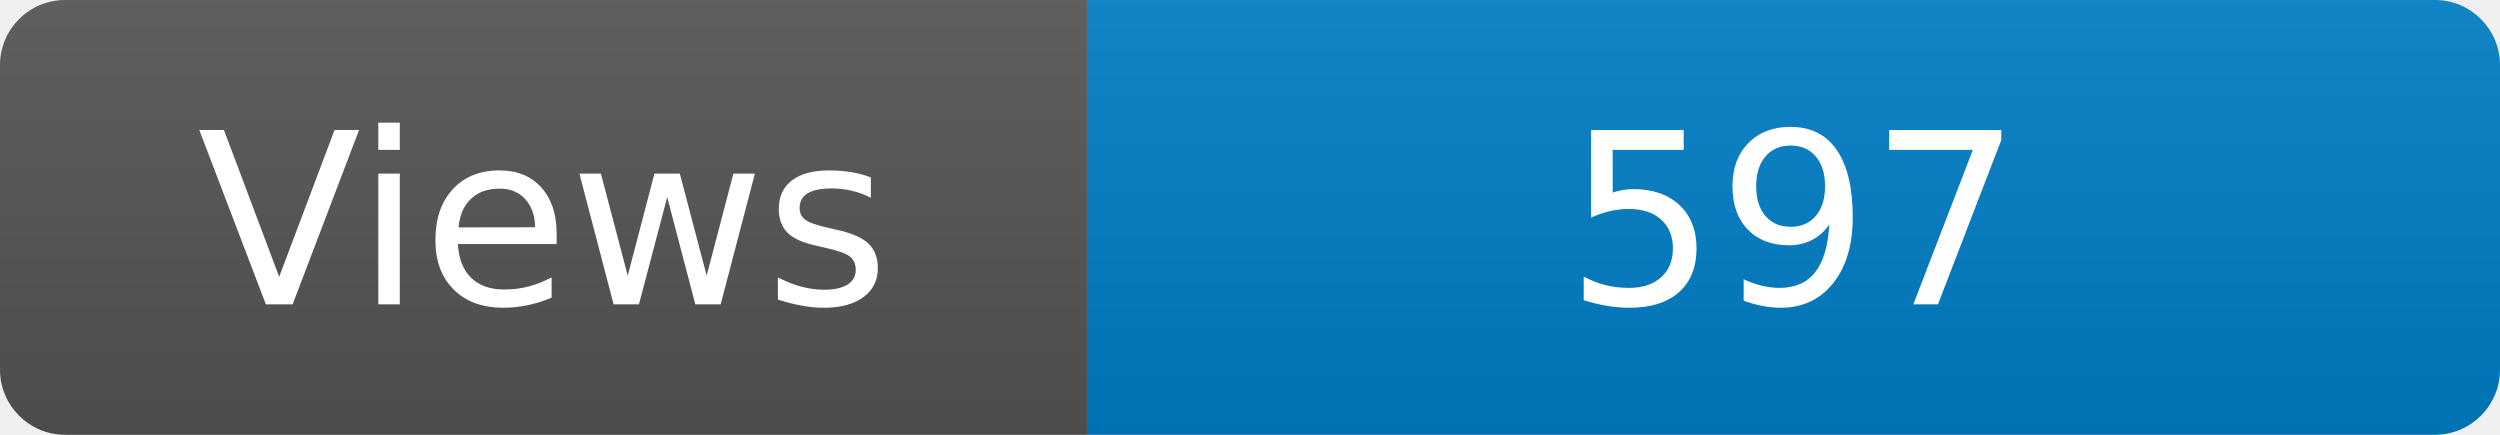
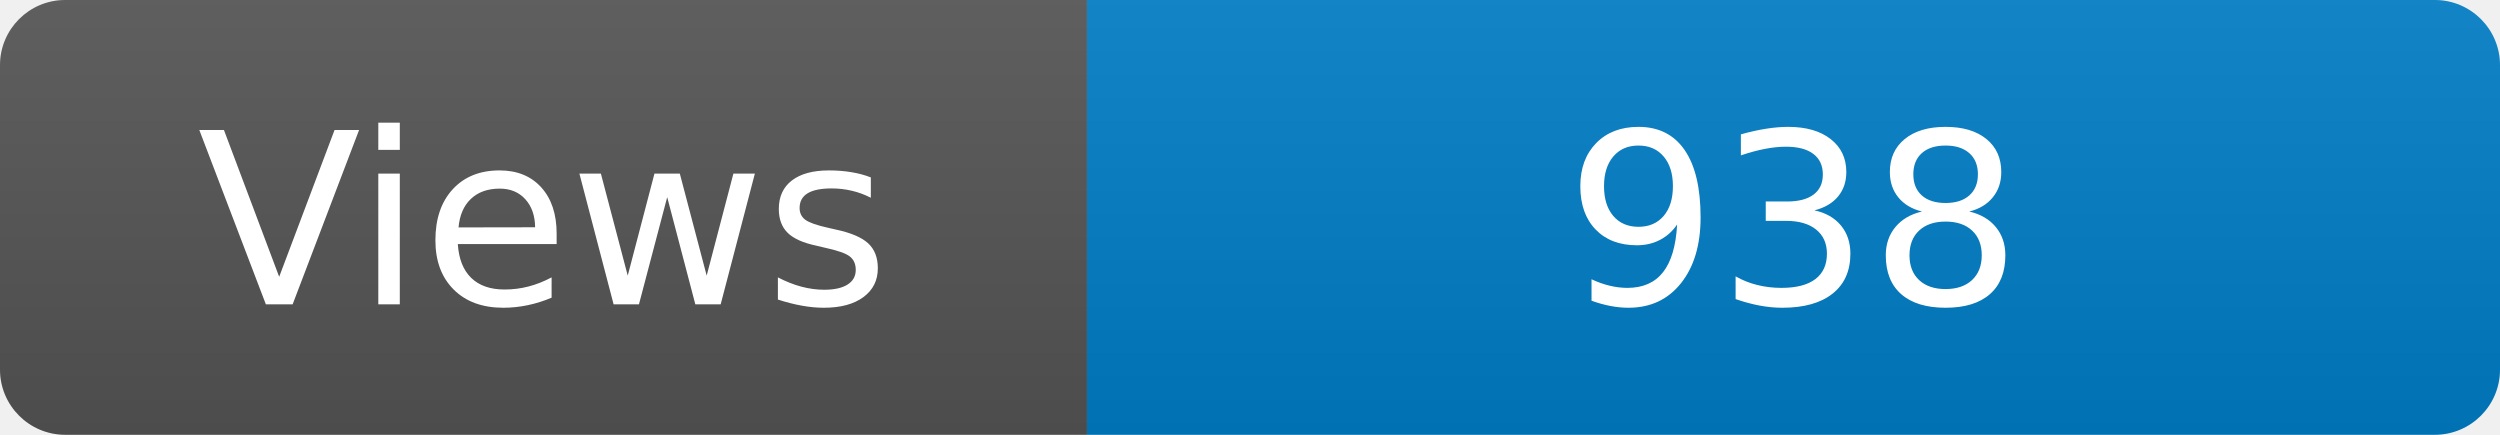
<svg xmlns="http://www.w3.org/2000/svg" width="115" height="20" role="img" aria-label="Maintained?: yes">
  <linearGradient id="s" x2="0" y2="100%">
    <stop offset="0" stop-color="#bbb" stop-opacity=".1" />
    <stop offset="1" stop-opacity=".1" />
  </linearGradient>
  <clipPath id="r">
    <rect width="115" height="20" rx="3" fill="#fff" />
  </clipPath>
  <g clip-path="url(#r)">
    <rect width="50" height="20" fill="#555" />
    <rect x="50" width="160" height="20" fill="#007ec6" />
    <rect width="115" height="20" fill="url(#s)" />
  </g>
  <g fill="#fff" text-anchor="middle" font-family="Verdana,Geneva,DejaVu Sans,sans-serif" font-size="110">
    <text x="250" y="140" transform="scale(.1)" fill="#fff">Views</text>
-     <text x="825" y="140" transform="scale(.1)" fill="#fff">597</text>
+     <text x="825" y="140" transform="scale(.1)" fill="#fff">938</text>
  </g>
</svg>
